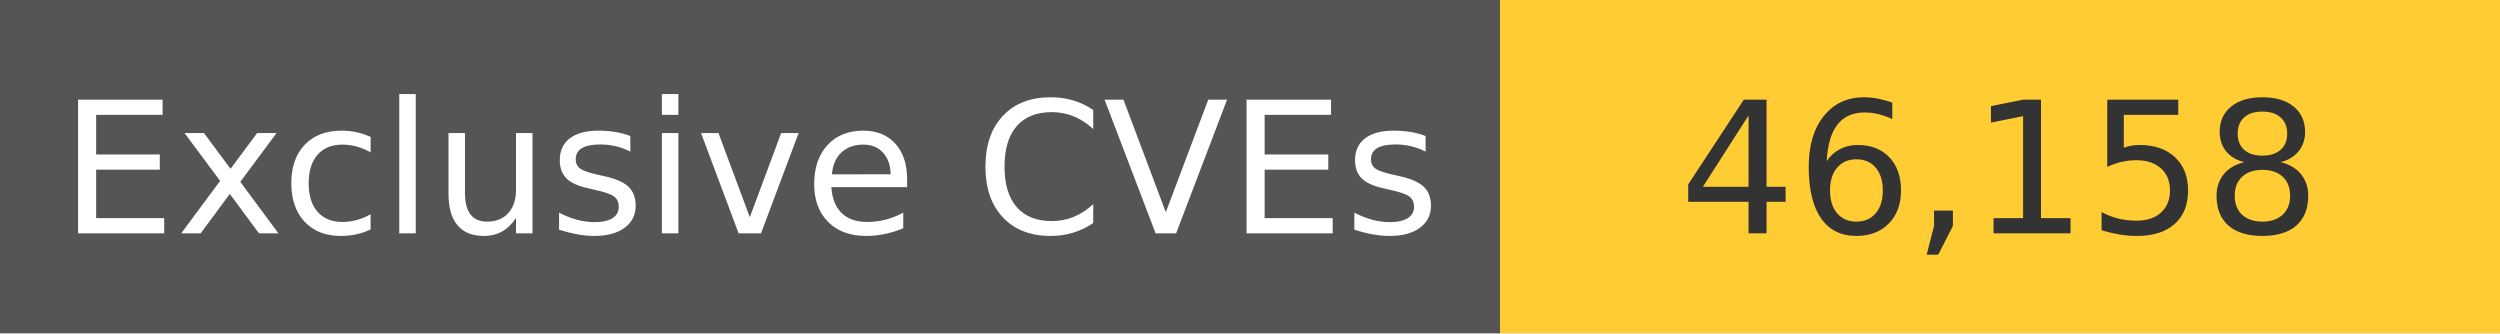
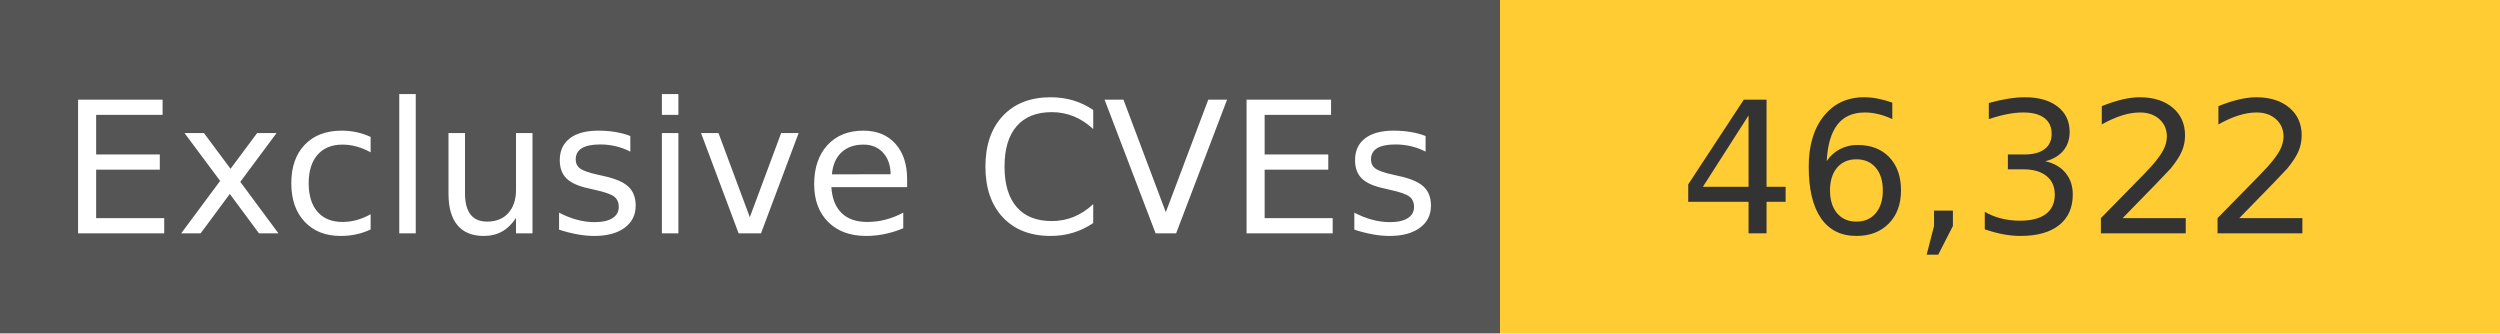
<svg xmlns="http://www.w3.org/2000/svg" width="150" height="20" role="img">
  <linearGradient id="s" x2="0" y2="100%">
    <stop offset="0" stop-color="#bbb" stop-opacity=".1" />
    <stop offset="1" stop-opacity=".1" />
  </linearGradient>
  <g>
    <rect width="90" height="20" fill="#555" />
    <rect x="90" width="267" height="20" fill="#ffcc33" />
  </g>
  <g fill="#fff" text-anchor="middle" font-family="Verdana,Geneva,DejaVu Sans,sans-serif" text-rendering="geometricPrecision" font-size="110">
    <text x="450" y="140" transform="scale(.1)" fill="#fff">
            Exclusive CVEs
        </text>
    <text x="1200" y="140" transform="scale(.1)" fill="#333">
-             46,158
+             46,322
        </text>
  </g>
</svg>
